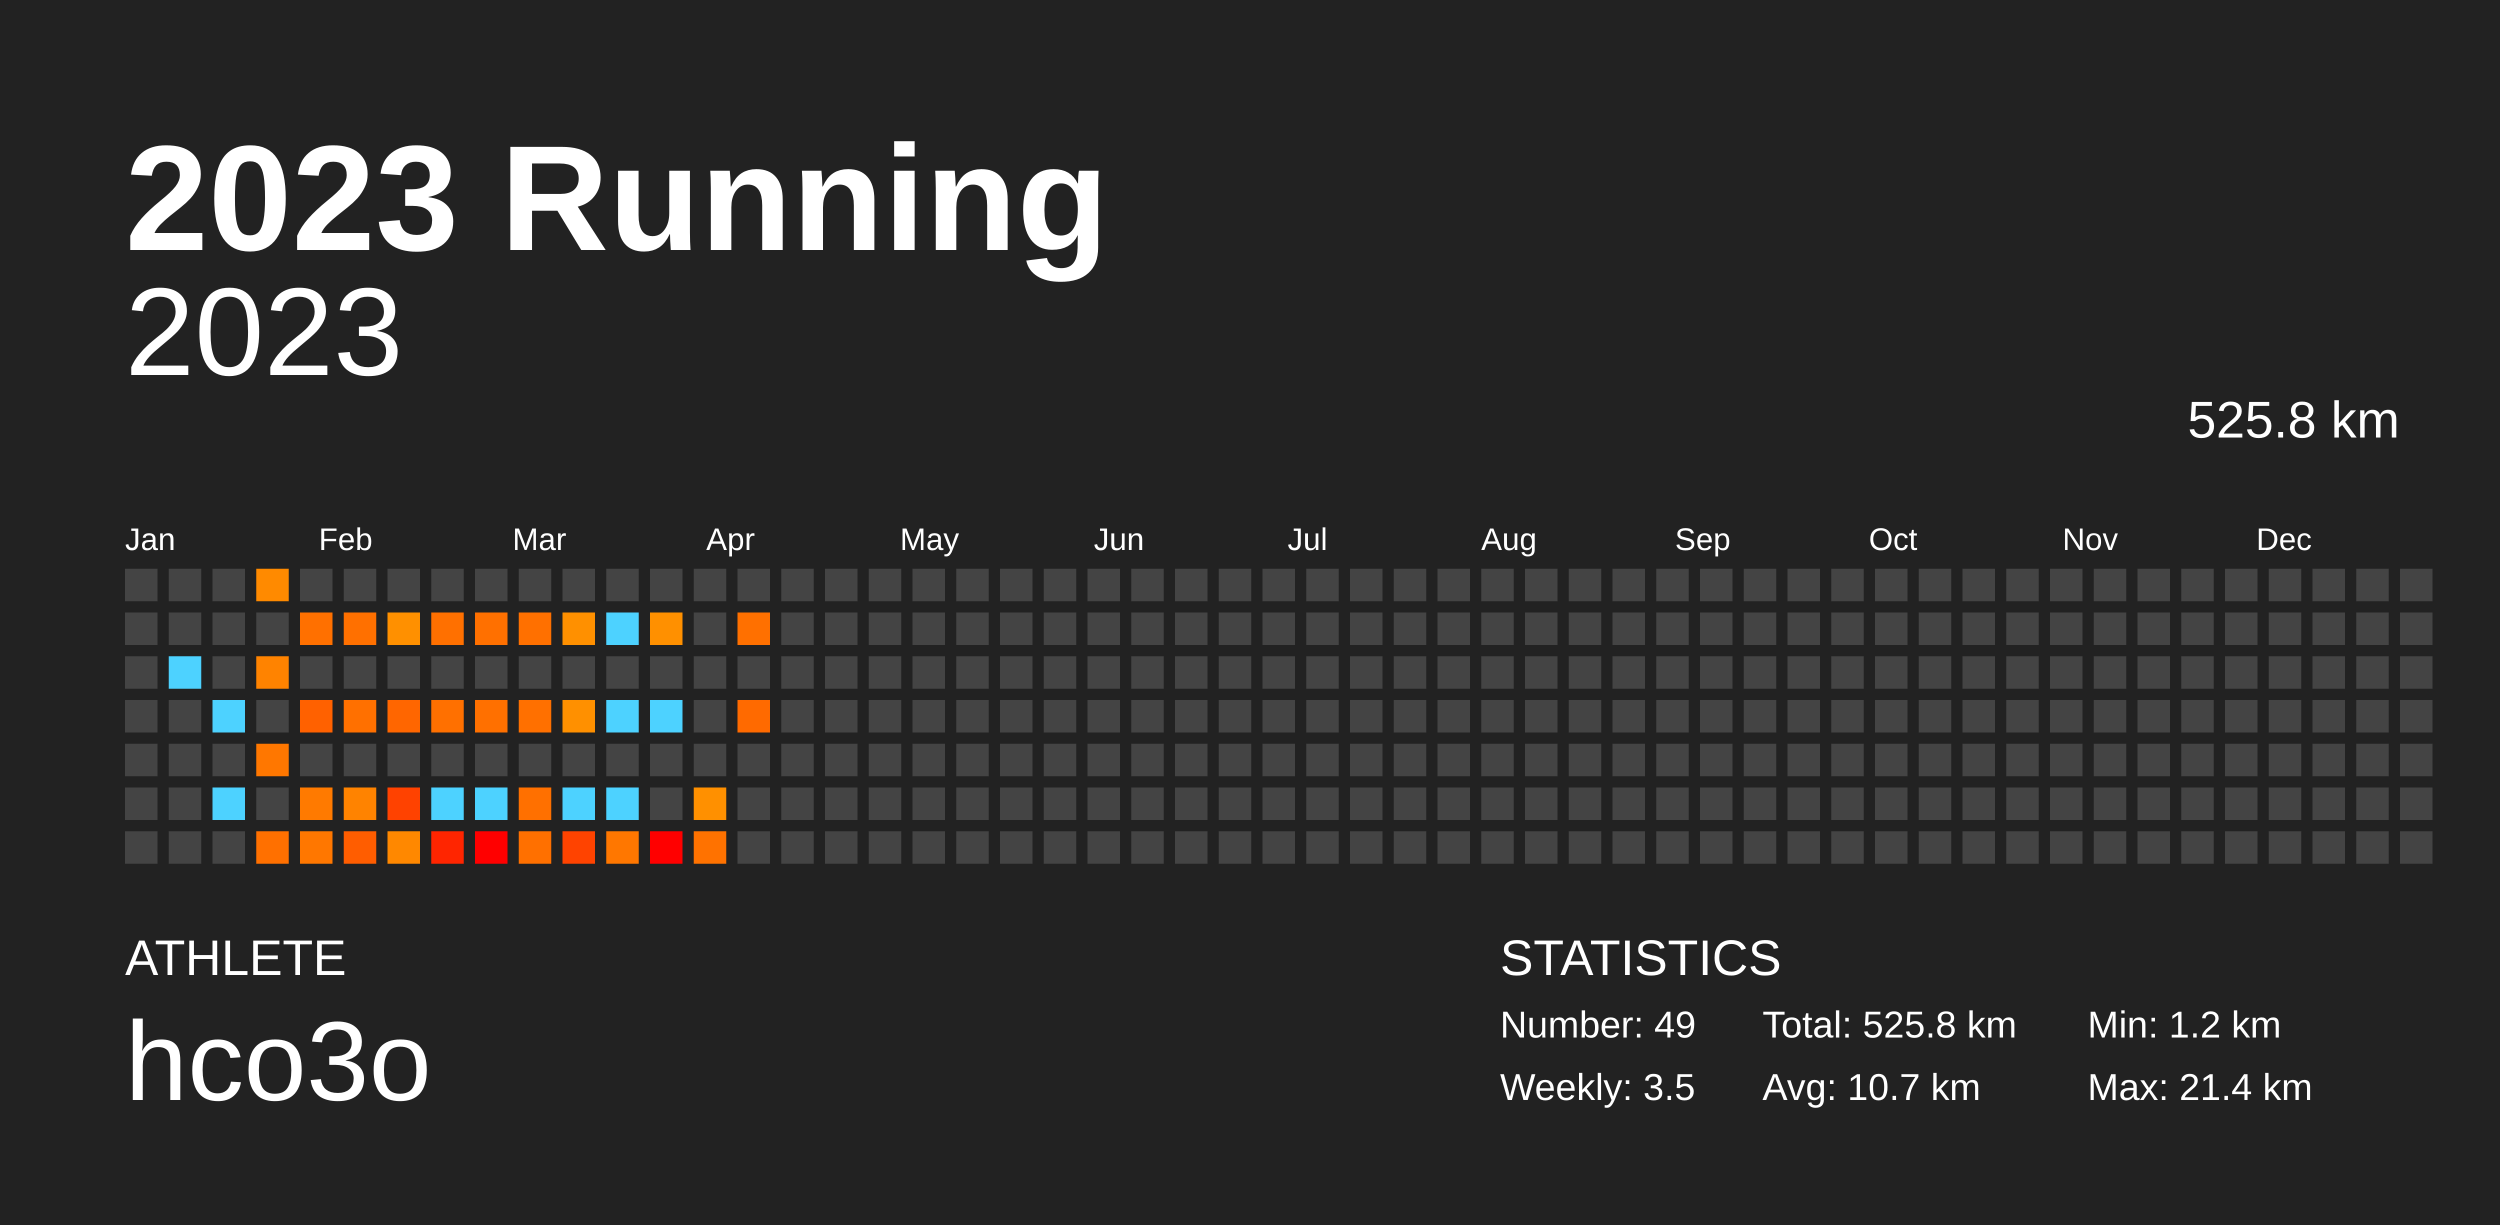
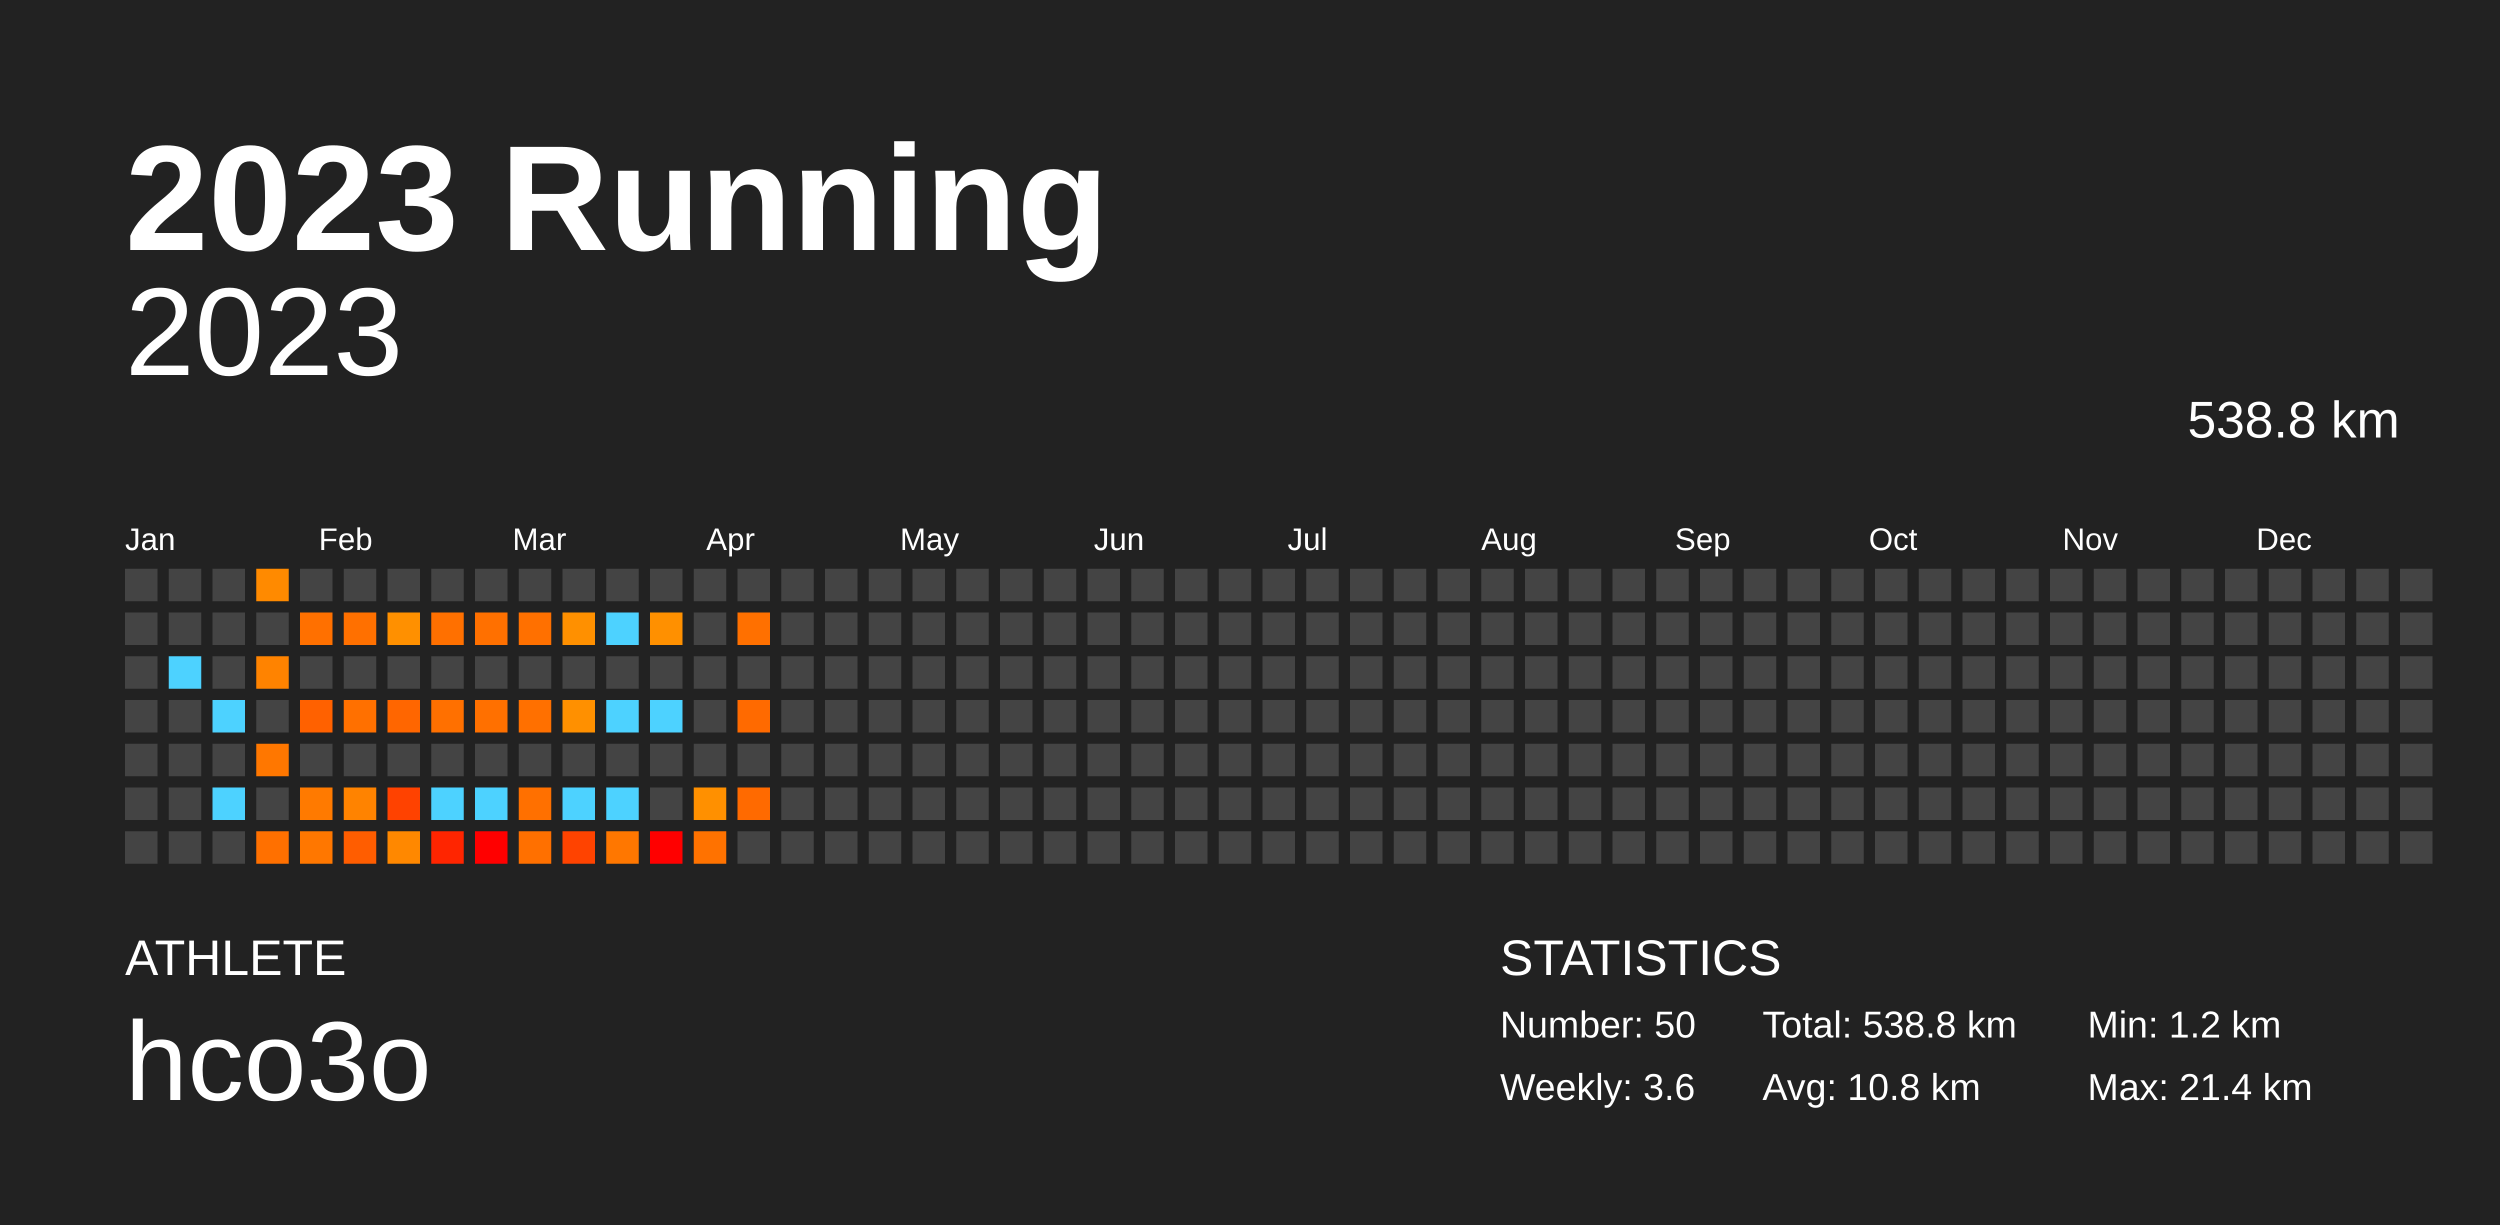
<svg xmlns="http://www.w3.org/2000/svg" baseProfile="full" height="98mm" version="1.1" viewBox="0,0,200,98" width="200mm">
  <defs />
  <rect fill="#222222" height="98" width="200" x="0" y="0" />
  <text fill="#FFFFFF" style="font-size:12px; font-family:Arial; font-weight:bold;" x="10" y="20">2023 Running</text>
  <text fill="#FFFFFF" style="font-size:4px; font-family:Arial" x="10" y="78">ATHLETE</text>
  <text fill="#FFFFFF" style="font-size:9px; font-family:Arial" x="10" y="88">hco3o</text>
  <text fill="#FFFFFF" style="font-size:4px; font-family:Arial" x="120" y="78">STATISTICS</text>
-   <text fill="#FFFFFF" style="font-size:3px; font-family:Arial" x="120" y="83">Number: 49</text>
-   <text fill="#FFFFFF" style="font-size:3px; font-family:Arial" x="120" y="88">Weekly: 3.5</text>
-   <text fill="#FFFFFF" style="font-size:3px; font-family:Arial" x="141" y="83">Total: 525.8 km</text>
-   <text fill="#FFFFFF" style="font-size:3px; font-family:Arial" x="141" y="88">Avg: 10.7 km</text>
+   <text fill="#FFFFFF" style="font-size:3px; font-family:Arial" x="120" y="83">Number: 50</text>
+   <text fill="#FFFFFF" style="font-size:3px; font-family:Arial" x="120" y="88">Weekly: 3.6</text>
+   <text fill="#FFFFFF" style="font-size:3px; font-family:Arial" x="141" y="83">Total: 538.8 km</text>
+   <text fill="#FFFFFF" style="font-size:3px; font-family:Arial" x="141" y="88">Avg: 10.8 km</text>
  <text fill="#FFFFFF" style="font-size:3px; font-family:Arial" x="167" y="83">Min: 1.2 km</text>
  <text fill="#FFFFFF" style="font-size:3px; font-family:Arial" x="167" y="88">Max: 21.4 km</text>
  <text alignment-baseline="hanging" fill="#FFFFFF" style="font-size:10.0px; font-family:Arial;" x="10" y="30">2023</text>
-   <text alignment-baseline="hanging" fill="#FFFFFF" style="font-size:4.125px; font-family:Arial;" x="175" y="35">525.8 km</text>
+   <text alignment-baseline="hanging" fill="#FFFFFF" style="font-size:4.125px; font-family:Arial;" x="175" y="35">538.8 km</text>
  <text fill="#FFFFFF" style="font-size:2.5px; font-family:Arial" x="10.0" y="44">Jan</text>
  <text fill="#FFFFFF" style="font-size:2.5px; font-family:Arial" x="25.5" y="44">Feb</text>
  <text fill="#FFFFFF" style="font-size:2.5px; font-family:Arial" x="41.0" y="44">Mar</text>
  <text fill="#FFFFFF" style="font-size:2.5px; font-family:Arial" x="56.5" y="44">Apr</text>
  <text fill="#FFFFFF" style="font-size:2.5px; font-family:Arial" x="72.0" y="44">May</text>
  <text fill="#FFFFFF" style="font-size:2.5px; font-family:Arial" x="87.5" y="44">Jun</text>
  <text fill="#FFFFFF" style="font-size:2.5px; font-family:Arial" x="103.0" y="44">Jul</text>
  <text fill="#FFFFFF" style="font-size:2.5px; font-family:Arial" x="118.5" y="44">Aug</text>
  <text fill="#FFFFFF" style="font-size:2.5px; font-family:Arial" x="134.0" y="44">Sep</text>
  <text fill="#FFFFFF" style="font-size:2.5px; font-family:Arial" x="149.5" y="44">Oct</text>
  <text fill="#FFFFFF" style="font-size:2.5px; font-family:Arial" x="165.0" y="44">Nov</text>
  <text fill="#FFFFFF" style="font-size:2.5px; font-family:Arial" x="180.5" y="44">Dec</text>
  <rect fill="#444444" height="2.6" width="2.6" x="10.0" y="45.5" />
  <rect fill="#444444" height="2.6" width="2.6" x="10.0" y="49.0" />
  <rect fill="#444444" height="2.6" width="2.6" x="10.0" y="52.5" />
  <rect fill="#444444" height="2.6" width="2.6" x="10.0" y="56.0" />
  <rect fill="#444444" height="2.6" width="2.6" x="10.0" y="59.5" />
  <rect fill="#444444" height="2.6" width="2.6" x="10.0" y="63.0" />
  <rect fill="#444444" height="2.6" width="2.6" x="10.0" y="66.5" />
  <rect fill="#444444" height="2.6" width="2.6" x="13.5" y="45.5" />
  <rect fill="#444444" height="2.6" width="2.6" x="13.5" y="49.0" />
  <rect fill="#4dd2ff" height="2.6" width="2.6" x="13.5" y="52.5" />
  <rect fill="#444444" height="2.6" width="2.6" x="13.5" y="56.0" />
  <rect fill="#444444" height="2.6" width="2.6" x="13.5" y="59.5" />
  <rect fill="#444444" height="2.6" width="2.6" x="13.5" y="63.0" />
  <rect fill="#444444" height="2.6" width="2.6" x="13.5" y="66.5" />
  <rect fill="#444444" height="2.6" width="2.6" x="17.0" y="45.5" />
  <rect fill="#444444" height="2.6" width="2.6" x="17.0" y="49.0" />
  <rect fill="#444444" height="2.6" width="2.6" x="17.0" y="52.5" />
  <rect fill="#4dd2ff" height="2.6" width="2.6" x="17.0" y="56.0" />
  <rect fill="#444444" height="2.6" width="2.6" x="17.0" y="59.5" />
  <rect fill="#4dd2ff" height="2.6" width="2.6" x="17.0" y="63.0" />
  <rect fill="#444444" height="2.6" width="2.6" x="17.0" y="66.5" />
  <rect fill="#ff8a00" height="2.6" width="2.6" x="20.5" y="45.5" />
  <rect fill="#444444" height="2.6" width="2.6" x="20.5" y="49.0" />
  <rect fill="#ff8300" height="2.6" width="2.6" x="20.5" y="52.5" />
  <rect fill="#444444" height="2.6" width="2.6" x="20.5" y="56.0" />
  <rect fill="#ff7700" height="2.6" width="2.6" x="20.5" y="59.5" />
  <rect fill="#444444" height="2.6" width="2.6" x="20.5" y="63.0" />
  <rect fill="#ff7000" height="2.6" width="2.6" x="20.5" y="66.5" />
  <rect fill="#444444" height="2.6" width="2.6" x="24.0" y="45.5" />
  <rect fill="#ff7000" height="2.6" width="2.6" x="24.0" y="49.0" />
  <rect fill="#444444" height="2.6" width="2.6" x="24.0" y="52.5" />
  <rect fill="#ff6100" height="2.6" width="2.6" x="24.0" y="56.0" />
  <rect fill="#444444" height="2.6" width="2.6" x="24.0" y="59.5" />
  <rect fill="#ff7a00" height="2.6" width="2.6" x="24.0" y="63.0" />
  <rect fill="#ff7700" height="2.6" width="2.6" x="24.0" y="66.5" />
  <rect fill="#444444" height="2.6" width="2.6" x="27.5" y="45.5" />
  <rect fill="#ff7000" height="2.6" width="2.6" x="27.5" y="49.0" />
  <rect fill="#444444" height="2.6" width="2.6" x="27.5" y="52.5" />
  <rect fill="#ff7000" height="2.6" width="2.6" x="27.5" y="56.0" />
  <rect fill="#444444" height="2.6" width="2.6" x="27.5" y="59.5" />
  <rect fill="#ff8300" height="2.6" width="2.6" x="27.5" y="63.0" />
  <rect fill="#ff5d00" height="2.6" width="2.6" x="27.5" y="66.5" />
  <rect fill="#444444" height="2.6" width="2.6" x="31.0" y="45.5" />
  <rect fill="#ff9000" height="2.6" width="2.6" x="31.0" y="49.0" />
  <rect fill="#444444" height="2.6" width="2.6" x="31.0" y="52.5" />
  <rect fill="#ff6600" height="2.6" width="2.6" x="31.0" y="56.0" />
  <rect fill="#444444" height="2.6" width="2.6" x="31.0" y="59.5" />
  <rect fill="#ff4200" height="2.6" width="2.6" x="31.0" y="63.0" />
  <rect fill="#ff8800" height="2.6" width="2.6" x="31.0" y="66.5" />
  <rect fill="#444444" height="2.6" width="2.6" x="34.5" y="45.5" />
  <rect fill="#ff7000" height="2.6" width="2.6" x="34.5" y="49.0" />
  <rect fill="#444444" height="2.6" width="2.6" x="34.5" y="52.5" />
  <rect fill="#ff7000" height="2.6" width="2.6" x="34.5" y="56.0" />
  <rect fill="#444444" height="2.6" width="2.6" x="34.5" y="59.5" />
  <rect fill="#4dd2ff" height="2.6" width="2.6" x="34.5" y="63.0" />
  <rect fill="#ff2500" height="2.6" width="2.6" x="34.5" y="66.5" />
  <rect fill="#444444" height="2.6" width="2.6" x="38.0" y="45.5" />
  <rect fill="#ff7000" height="2.6" width="2.6" x="38.0" y="49.0" />
  <rect fill="#444444" height="2.6" width="2.6" x="38.0" y="52.5" />
  <rect fill="#ff7000" height="2.6" width="2.6" x="38.0" y="56.0" />
  <rect fill="#444444" height="2.6" width="2.6" x="38.0" y="59.5" />
  <rect fill="#4dd2ff" height="2.6" width="2.6" x="38.0" y="63.0" />
  <rect fill="red" height="2.6" width="2.6" x="38.0" y="66.5" />
  <rect fill="#444444" height="2.6" width="2.6" x="41.5" y="45.5" />
  <rect fill="#ff7000" height="2.6" width="2.6" x="41.5" y="49.0" />
  <rect fill="#444444" height="2.6" width="2.6" x="41.5" y="52.5" />
  <rect fill="#ff7000" height="2.6" width="2.6" x="41.5" y="56.0" />
  <rect fill="#444444" height="2.6" width="2.6" x="41.5" y="59.5" />
  <rect fill="#ff7000" height="2.6" width="2.6" x="41.5" y="63.0" />
  <rect fill="#ff7000" height="2.6" width="2.6" x="41.5" y="66.5" />
  <rect fill="#444444" height="2.6" width="2.6" x="45.0" y="45.5" />
  <rect fill="#ff9000" height="2.6" width="2.6" x="45.0" y="49.0" />
  <rect fill="#444444" height="2.6" width="2.6" x="45.0" y="52.5" />
  <rect fill="#ff9000" height="2.6" width="2.6" x="45.0" y="56.0" />
  <rect fill="#444444" height="2.6" width="2.6" x="45.0" y="59.5" />
  <rect fill="#4dd2ff" height="2.6" width="2.6" x="45.0" y="63.0" />
  <rect fill="#ff4300" height="2.6" width="2.6" x="45.0" y="66.5" />
  <rect fill="#444444" height="2.6" width="2.6" x="48.5" y="45.5" />
  <rect fill="#4dd2ff" height="2.6" width="2.6" x="48.5" y="49.0" />
  <rect fill="#444444" height="2.6" width="2.6" x="48.5" y="52.5" />
  <rect fill="#4dd2ff" height="2.6" width="2.6" x="48.5" y="56.0" />
  <rect fill="#444444" height="2.6" width="2.6" x="48.5" y="59.5" />
  <rect fill="#4dd2ff" height="2.6" width="2.6" x="48.5" y="63.0" />
  <rect fill="#ff7700" height="2.6" width="2.6" x="48.5" y="66.5" />
  <rect fill="#444444" height="2.6" width="2.6" x="52.0" y="45.5" />
  <rect fill="#ff9000" height="2.6" width="2.6" x="52.0" y="49.0" />
  <rect fill="#444444" height="2.6" width="2.6" x="52.0" y="52.5" />
  <rect fill="#4dd2ff" height="2.6" width="2.6" x="52.0" y="56.0" />
  <rect fill="#444444" height="2.6" width="2.6" x="52.0" y="59.5" />
  <rect fill="#444444" height="2.6" width="2.6" x="52.0" y="63.0" />
  <rect fill="red" height="2.6" width="2.6" x="52.0" y="66.5" />
  <rect fill="#444444" height="2.6" width="2.6" x="55.5" y="45.5" />
  <rect fill="#444444" height="2.6" width="2.6" x="55.5" y="49.0" />
  <rect fill="#444444" height="2.6" width="2.6" x="55.5" y="52.5" />
  <rect fill="#444444" height="2.6" width="2.6" x="55.5" y="56.0" />
  <rect fill="#444444" height="2.6" width="2.6" x="55.5" y="59.5" />
  <rect fill="#ff9000" height="2.6" width="2.6" x="55.5" y="63.0" />
  <rect fill="#ff7200" height="2.6" width="2.6" x="55.5" y="66.5" />
  <rect fill="#444444" height="2.6" width="2.6" x="59.0" y="45.5" />
  <rect fill="#ff7000" height="2.6" width="2.6" x="59.0" y="49.0" />
  <rect fill="#444444" height="2.6" width="2.6" x="59.0" y="52.5" />
  <rect fill="#ff6a00" height="2.6" width="2.6" x="59.0" y="56.0" />
  <rect fill="#444444" height="2.6" width="2.6" x="59.0" y="59.5" />
-   <rect fill="#444444" height="2.6" width="2.6" x="59.0" y="63.0" />
+   <rect fill="#ff6a00" height="2.6" width="2.6" x="59.0" y="63.0" />
  <rect fill="#444444" height="2.6" width="2.6" x="59.0" y="66.5" />
  <rect fill="#444444" height="2.6" width="2.6" x="62.5" y="45.5" />
  <rect fill="#444444" height="2.6" width="2.6" x="62.5" y="49.0" />
  <rect fill="#444444" height="2.6" width="2.6" x="62.5" y="52.5" />
  <rect fill="#444444" height="2.6" width="2.6" x="62.5" y="56.0" />
  <rect fill="#444444" height="2.6" width="2.6" x="62.5" y="59.5" />
  <rect fill="#444444" height="2.6" width="2.6" x="62.5" y="63.0" />
  <rect fill="#444444" height="2.6" width="2.6" x="62.5" y="66.5" />
  <rect fill="#444444" height="2.6" width="2.6" x="66.0" y="45.5" />
  <rect fill="#444444" height="2.6" width="2.6" x="66.0" y="49.0" />
  <rect fill="#444444" height="2.6" width="2.6" x="66.0" y="52.5" />
  <rect fill="#444444" height="2.6" width="2.6" x="66.0" y="56.0" />
  <rect fill="#444444" height="2.6" width="2.6" x="66.0" y="59.5" />
  <rect fill="#444444" height="2.6" width="2.6" x="66.0" y="63.0" />
  <rect fill="#444444" height="2.6" width="2.6" x="66.0" y="66.5" />
  <rect fill="#444444" height="2.6" width="2.6" x="69.5" y="45.5" />
  <rect fill="#444444" height="2.6" width="2.6" x="69.5" y="49.0" />
  <rect fill="#444444" height="2.6" width="2.6" x="69.5" y="52.5" />
  <rect fill="#444444" height="2.6" width="2.6" x="69.5" y="56.0" />
  <rect fill="#444444" height="2.6" width="2.6" x="69.5" y="59.5" />
  <rect fill="#444444" height="2.6" width="2.6" x="69.5" y="63.0" />
  <rect fill="#444444" height="2.6" width="2.6" x="69.5" y="66.5" />
  <rect fill="#444444" height="2.6" width="2.6" x="73.0" y="45.5" />
  <rect fill="#444444" height="2.6" width="2.6" x="73.0" y="49.0" />
  <rect fill="#444444" height="2.6" width="2.6" x="73.0" y="52.5" />
  <rect fill="#444444" height="2.6" width="2.6" x="73.0" y="56.0" />
  <rect fill="#444444" height="2.6" width="2.6" x="73.0" y="59.5" />
  <rect fill="#444444" height="2.6" width="2.6" x="73.0" y="63.0" />
  <rect fill="#444444" height="2.6" width="2.6" x="73.0" y="66.5" />
  <rect fill="#444444" height="2.6" width="2.6" x="76.5" y="45.5" />
  <rect fill="#444444" height="2.6" width="2.6" x="76.5" y="49.0" />
  <rect fill="#444444" height="2.6" width="2.6" x="76.5" y="52.5" />
  <rect fill="#444444" height="2.6" width="2.6" x="76.5" y="56.0" />
  <rect fill="#444444" height="2.6" width="2.6" x="76.5" y="59.5" />
  <rect fill="#444444" height="2.6" width="2.6" x="76.5" y="63.0" />
  <rect fill="#444444" height="2.6" width="2.6" x="76.5" y="66.5" />
  <rect fill="#444444" height="2.6" width="2.6" x="80.0" y="45.5" />
  <rect fill="#444444" height="2.6" width="2.6" x="80.0" y="49.0" />
  <rect fill="#444444" height="2.6" width="2.6" x="80.0" y="52.5" />
  <rect fill="#444444" height="2.6" width="2.6" x="80.0" y="56.0" />
  <rect fill="#444444" height="2.6" width="2.6" x="80.0" y="59.5" />
  <rect fill="#444444" height="2.6" width="2.6" x="80.0" y="63.0" />
  <rect fill="#444444" height="2.6" width="2.6" x="80.0" y="66.5" />
  <rect fill="#444444" height="2.6" width="2.6" x="83.5" y="45.5" />
  <rect fill="#444444" height="2.6" width="2.6" x="83.5" y="49.0" />
  <rect fill="#444444" height="2.6" width="2.6" x="83.5" y="52.5" />
  <rect fill="#444444" height="2.6" width="2.6" x="83.5" y="56.0" />
  <rect fill="#444444" height="2.6" width="2.6" x="83.5" y="59.5" />
  <rect fill="#444444" height="2.6" width="2.6" x="83.5" y="63.0" />
  <rect fill="#444444" height="2.6" width="2.6" x="83.5" y="66.5" />
  <rect fill="#444444" height="2.6" width="2.6" x="87.0" y="45.5" />
  <rect fill="#444444" height="2.6" width="2.6" x="87.0" y="49.0" />
  <rect fill="#444444" height="2.6" width="2.6" x="87.0" y="52.5" />
  <rect fill="#444444" height="2.6" width="2.6" x="87.0" y="56.0" />
  <rect fill="#444444" height="2.6" width="2.6" x="87.0" y="59.5" />
  <rect fill="#444444" height="2.6" width="2.6" x="87.0" y="63.0" />
  <rect fill="#444444" height="2.6" width="2.6" x="87.0" y="66.5" />
  <rect fill="#444444" height="2.6" width="2.6" x="90.5" y="45.5" />
  <rect fill="#444444" height="2.6" width="2.6" x="90.5" y="49.0" />
  <rect fill="#444444" height="2.6" width="2.6" x="90.5" y="52.5" />
  <rect fill="#444444" height="2.6" width="2.6" x="90.5" y="56.0" />
  <rect fill="#444444" height="2.6" width="2.6" x="90.5" y="59.5" />
  <rect fill="#444444" height="2.6" width="2.6" x="90.5" y="63.0" />
  <rect fill="#444444" height="2.6" width="2.6" x="90.5" y="66.5" />
  <rect fill="#444444" height="2.6" width="2.6" x="94.0" y="45.5" />
  <rect fill="#444444" height="2.6" width="2.6" x="94.0" y="49.0" />
  <rect fill="#444444" height="2.6" width="2.6" x="94.0" y="52.5" />
  <rect fill="#444444" height="2.6" width="2.6" x="94.0" y="56.0" />
  <rect fill="#444444" height="2.6" width="2.6" x="94.0" y="59.5" />
  <rect fill="#444444" height="2.6" width="2.6" x="94.0" y="63.0" />
  <rect fill="#444444" height="2.6" width="2.6" x="94.0" y="66.5" />
  <rect fill="#444444" height="2.6" width="2.6" x="97.5" y="45.5" />
  <rect fill="#444444" height="2.6" width="2.6" x="97.5" y="49.0" />
  <rect fill="#444444" height="2.6" width="2.6" x="97.5" y="52.5" />
  <rect fill="#444444" height="2.6" width="2.6" x="97.5" y="56.0" />
  <rect fill="#444444" height="2.6" width="2.6" x="97.5" y="59.5" />
  <rect fill="#444444" height="2.6" width="2.6" x="97.5" y="63.0" />
  <rect fill="#444444" height="2.6" width="2.6" x="97.5" y="66.5" />
  <rect fill="#444444" height="2.6" width="2.6" x="101.0" y="45.5" />
  <rect fill="#444444" height="2.6" width="2.6" x="101.0" y="49.0" />
  <rect fill="#444444" height="2.6" width="2.6" x="101.0" y="52.5" />
  <rect fill="#444444" height="2.6" width="2.6" x="101.0" y="56.0" />
  <rect fill="#444444" height="2.6" width="2.6" x="101.0" y="59.5" />
  <rect fill="#444444" height="2.6" width="2.6" x="101.0" y="63.0" />
  <rect fill="#444444" height="2.6" width="2.6" x="101.0" y="66.5" />
  <rect fill="#444444" height="2.6" width="2.6" x="104.5" y="45.5" />
  <rect fill="#444444" height="2.6" width="2.6" x="104.5" y="49.0" />
  <rect fill="#444444" height="2.6" width="2.6" x="104.5" y="52.5" />
  <rect fill="#444444" height="2.6" width="2.6" x="104.5" y="56.0" />
  <rect fill="#444444" height="2.6" width="2.6" x="104.5" y="59.5" />
  <rect fill="#444444" height="2.6" width="2.6" x="104.5" y="63.0" />
  <rect fill="#444444" height="2.6" width="2.6" x="104.5" y="66.5" />
  <rect fill="#444444" height="2.6" width="2.6" x="108.0" y="45.5" />
  <rect fill="#444444" height="2.6" width="2.6" x="108.0" y="49.0" />
  <rect fill="#444444" height="2.6" width="2.6" x="108.0" y="52.5" />
  <rect fill="#444444" height="2.6" width="2.6" x="108.0" y="56.0" />
  <rect fill="#444444" height="2.6" width="2.6" x="108.0" y="59.5" />
  <rect fill="#444444" height="2.6" width="2.6" x="108.0" y="63.0" />
  <rect fill="#444444" height="2.6" width="2.6" x="108.0" y="66.5" />
  <rect fill="#444444" height="2.6" width="2.6" x="111.5" y="45.5" />
  <rect fill="#444444" height="2.6" width="2.6" x="111.5" y="49.0" />
  <rect fill="#444444" height="2.6" width="2.6" x="111.5" y="52.5" />
  <rect fill="#444444" height="2.6" width="2.6" x="111.5" y="56.0" />
  <rect fill="#444444" height="2.6" width="2.6" x="111.5" y="59.5" />
  <rect fill="#444444" height="2.6" width="2.6" x="111.5" y="63.0" />
  <rect fill="#444444" height="2.6" width="2.6" x="111.5" y="66.5" />
  <rect fill="#444444" height="2.6" width="2.6" x="115.0" y="45.5" />
  <rect fill="#444444" height="2.6" width="2.6" x="115.0" y="49.0" />
  <rect fill="#444444" height="2.6" width="2.6" x="115.0" y="52.5" />
  <rect fill="#444444" height="2.6" width="2.6" x="115.0" y="56.0" />
  <rect fill="#444444" height="2.6" width="2.6" x="115.0" y="59.5" />
  <rect fill="#444444" height="2.6" width="2.6" x="115.0" y="63.0" />
  <rect fill="#444444" height="2.6" width="2.6" x="115.0" y="66.5" />
  <rect fill="#444444" height="2.6" width="2.6" x="118.5" y="45.5" />
  <rect fill="#444444" height="2.6" width="2.6" x="118.5" y="49.0" />
  <rect fill="#444444" height="2.6" width="2.6" x="118.5" y="52.5" />
  <rect fill="#444444" height="2.6" width="2.6" x="118.5" y="56.0" />
  <rect fill="#444444" height="2.6" width="2.6" x="118.5" y="59.5" />
  <rect fill="#444444" height="2.6" width="2.6" x="118.5" y="63.0" />
  <rect fill="#444444" height="2.6" width="2.6" x="118.5" y="66.5" />
  <rect fill="#444444" height="2.6" width="2.6" x="122.0" y="45.5" />
  <rect fill="#444444" height="2.6" width="2.6" x="122.0" y="49.0" />
  <rect fill="#444444" height="2.6" width="2.6" x="122.0" y="52.5" />
  <rect fill="#444444" height="2.6" width="2.6" x="122.0" y="56.0" />
  <rect fill="#444444" height="2.6" width="2.6" x="122.0" y="59.5" />
  <rect fill="#444444" height="2.6" width="2.6" x="122.0" y="63.0" />
  <rect fill="#444444" height="2.6" width="2.6" x="122.0" y="66.5" />
  <rect fill="#444444" height="2.6" width="2.6" x="125.5" y="45.5" />
  <rect fill="#444444" height="2.6" width="2.6" x="125.5" y="49.0" />
  <rect fill="#444444" height="2.6" width="2.6" x="125.5" y="52.5" />
  <rect fill="#444444" height="2.6" width="2.6" x="125.5" y="56.0" />
  <rect fill="#444444" height="2.6" width="2.6" x="125.5" y="59.5" />
  <rect fill="#444444" height="2.6" width="2.6" x="125.5" y="63.0" />
  <rect fill="#444444" height="2.6" width="2.6" x="125.5" y="66.5" />
  <rect fill="#444444" height="2.6" width="2.6" x="129.0" y="45.5" />
  <rect fill="#444444" height="2.6" width="2.6" x="129.0" y="49.0" />
  <rect fill="#444444" height="2.6" width="2.6" x="129.0" y="52.5" />
  <rect fill="#444444" height="2.6" width="2.6" x="129.0" y="56.0" />
  <rect fill="#444444" height="2.6" width="2.6" x="129.0" y="59.5" />
  <rect fill="#444444" height="2.6" width="2.6" x="129.0" y="63.0" />
  <rect fill="#444444" height="2.6" width="2.6" x="129.0" y="66.5" />
  <rect fill="#444444" height="2.6" width="2.6" x="132.5" y="45.5" />
  <rect fill="#444444" height="2.6" width="2.6" x="132.5" y="49.0" />
  <rect fill="#444444" height="2.6" width="2.6" x="132.5" y="52.5" />
  <rect fill="#444444" height="2.6" width="2.6" x="132.5" y="56.0" />
  <rect fill="#444444" height="2.6" width="2.6" x="132.5" y="59.5" />
  <rect fill="#444444" height="2.6" width="2.6" x="132.5" y="63.0" />
  <rect fill="#444444" height="2.6" width="2.6" x="132.5" y="66.5" />
  <rect fill="#444444" height="2.6" width="2.6" x="136.0" y="45.5" />
  <rect fill="#444444" height="2.6" width="2.6" x="136.0" y="49.0" />
  <rect fill="#444444" height="2.6" width="2.6" x="136.0" y="52.5" />
  <rect fill="#444444" height="2.6" width="2.6" x="136.0" y="56.0" />
  <rect fill="#444444" height="2.6" width="2.6" x="136.0" y="59.5" />
  <rect fill="#444444" height="2.6" width="2.6" x="136.0" y="63.0" />
  <rect fill="#444444" height="2.6" width="2.6" x="136.0" y="66.5" />
  <rect fill="#444444" height="2.6" width="2.6" x="139.5" y="45.5" />
  <rect fill="#444444" height="2.6" width="2.6" x="139.5" y="49.0" />
  <rect fill="#444444" height="2.6" width="2.6" x="139.5" y="52.5" />
  <rect fill="#444444" height="2.6" width="2.6" x="139.5" y="56.0" />
  <rect fill="#444444" height="2.6" width="2.6" x="139.5" y="59.5" />
  <rect fill="#444444" height="2.6" width="2.6" x="139.5" y="63.0" />
  <rect fill="#444444" height="2.6" width="2.6" x="139.5" y="66.5" />
  <rect fill="#444444" height="2.6" width="2.6" x="143.0" y="45.5" />
  <rect fill="#444444" height="2.6" width="2.6" x="143.0" y="49.0" />
  <rect fill="#444444" height="2.6" width="2.6" x="143.0" y="52.5" />
  <rect fill="#444444" height="2.6" width="2.6" x="143.0" y="56.0" />
  <rect fill="#444444" height="2.6" width="2.6" x="143.0" y="59.5" />
  <rect fill="#444444" height="2.6" width="2.6" x="143.0" y="63.0" />
  <rect fill="#444444" height="2.6" width="2.6" x="143.0" y="66.5" />
  <rect fill="#444444" height="2.6" width="2.6" x="146.5" y="45.5" />
  <rect fill="#444444" height="2.6" width="2.6" x="146.5" y="49.0" />
  <rect fill="#444444" height="2.6" width="2.6" x="146.5" y="52.5" />
  <rect fill="#444444" height="2.6" width="2.6" x="146.5" y="56.0" />
  <rect fill="#444444" height="2.6" width="2.6" x="146.5" y="59.5" />
  <rect fill="#444444" height="2.6" width="2.6" x="146.5" y="63.0" />
  <rect fill="#444444" height="2.6" width="2.6" x="146.5" y="66.5" />
  <rect fill="#444444" height="2.6" width="2.6" x="150.0" y="45.5" />
  <rect fill="#444444" height="2.6" width="2.6" x="150.0" y="49.0" />
  <rect fill="#444444" height="2.6" width="2.6" x="150.0" y="52.5" />
  <rect fill="#444444" height="2.6" width="2.6" x="150.0" y="56.0" />
  <rect fill="#444444" height="2.6" width="2.6" x="150.0" y="59.5" />
  <rect fill="#444444" height="2.6" width="2.6" x="150.0" y="63.0" />
  <rect fill="#444444" height="2.6" width="2.6" x="150.0" y="66.5" />
  <rect fill="#444444" height="2.6" width="2.6" x="153.5" y="45.5" />
  <rect fill="#444444" height="2.6" width="2.6" x="153.5" y="49.0" />
  <rect fill="#444444" height="2.6" width="2.6" x="153.5" y="52.5" />
  <rect fill="#444444" height="2.6" width="2.6" x="153.5" y="56.0" />
  <rect fill="#444444" height="2.6" width="2.6" x="153.5" y="59.5" />
  <rect fill="#444444" height="2.6" width="2.6" x="153.5" y="63.0" />
  <rect fill="#444444" height="2.6" width="2.6" x="153.5" y="66.5" />
  <rect fill="#444444" height="2.6" width="2.6" x="157.0" y="45.5" />
  <rect fill="#444444" height="2.6" width="2.6" x="157.0" y="49.0" />
  <rect fill="#444444" height="2.6" width="2.6" x="157.0" y="52.5" />
  <rect fill="#444444" height="2.6" width="2.6" x="157.0" y="56.0" />
  <rect fill="#444444" height="2.6" width="2.6" x="157.0" y="59.5" />
  <rect fill="#444444" height="2.6" width="2.6" x="157.0" y="63.0" />
  <rect fill="#444444" height="2.6" width="2.6" x="157.0" y="66.5" />
  <rect fill="#444444" height="2.6" width="2.6" x="160.5" y="45.5" />
  <rect fill="#444444" height="2.6" width="2.6" x="160.5" y="49.0" />
  <rect fill="#444444" height="2.6" width="2.6" x="160.5" y="52.5" />
  <rect fill="#444444" height="2.6" width="2.6" x="160.5" y="56.0" />
  <rect fill="#444444" height="2.6" width="2.6" x="160.5" y="59.5" />
  <rect fill="#444444" height="2.6" width="2.6" x="160.5" y="63.0" />
  <rect fill="#444444" height="2.6" width="2.6" x="160.5" y="66.5" />
  <rect fill="#444444" height="2.6" width="2.6" x="164.0" y="45.5" />
  <rect fill="#444444" height="2.6" width="2.6" x="164.0" y="49.0" />
  <rect fill="#444444" height="2.6" width="2.6" x="164.0" y="52.5" />
  <rect fill="#444444" height="2.6" width="2.6" x="164.0" y="56.0" />
  <rect fill="#444444" height="2.6" width="2.6" x="164.0" y="59.5" />
  <rect fill="#444444" height="2.6" width="2.6" x="164.0" y="63.0" />
  <rect fill="#444444" height="2.6" width="2.6" x="164.0" y="66.5" />
  <rect fill="#444444" height="2.6" width="2.6" x="167.5" y="45.5" />
  <rect fill="#444444" height="2.6" width="2.6" x="167.5" y="49.0" />
  <rect fill="#444444" height="2.6" width="2.6" x="167.5" y="52.5" />
  <rect fill="#444444" height="2.6" width="2.6" x="167.5" y="56.0" />
  <rect fill="#444444" height="2.6" width="2.6" x="167.5" y="59.5" />
  <rect fill="#444444" height="2.6" width="2.6" x="167.5" y="63.0" />
  <rect fill="#444444" height="2.6" width="2.6" x="167.5" y="66.5" />
  <rect fill="#444444" height="2.6" width="2.6" x="171.0" y="45.5" />
  <rect fill="#444444" height="2.6" width="2.6" x="171.0" y="49.0" />
  <rect fill="#444444" height="2.6" width="2.6" x="171.0" y="52.5" />
  <rect fill="#444444" height="2.6" width="2.6" x="171.0" y="56.0" />
  <rect fill="#444444" height="2.6" width="2.6" x="171.0" y="59.5" />
  <rect fill="#444444" height="2.6" width="2.6" x="171.0" y="63.0" />
  <rect fill="#444444" height="2.6" width="2.6" x="171.0" y="66.5" />
  <rect fill="#444444" height="2.6" width="2.6" x="174.5" y="45.5" />
  <rect fill="#444444" height="2.6" width="2.6" x="174.5" y="49.0" />
  <rect fill="#444444" height="2.6" width="2.6" x="174.5" y="52.5" />
  <rect fill="#444444" height="2.6" width="2.6" x="174.5" y="56.0" />
  <rect fill="#444444" height="2.6" width="2.6" x="174.5" y="59.5" />
  <rect fill="#444444" height="2.6" width="2.6" x="174.5" y="63.0" />
  <rect fill="#444444" height="2.6" width="2.6" x="174.5" y="66.5" />
  <rect fill="#444444" height="2.6" width="2.6" x="178.0" y="45.5" />
  <rect fill="#444444" height="2.6" width="2.6" x="178.0" y="49.0" />
  <rect fill="#444444" height="2.6" width="2.6" x="178.0" y="52.5" />
  <rect fill="#444444" height="2.6" width="2.6" x="178.0" y="56.0" />
  <rect fill="#444444" height="2.6" width="2.6" x="178.0" y="59.5" />
  <rect fill="#444444" height="2.6" width="2.6" x="178.0" y="63.0" />
  <rect fill="#444444" height="2.6" width="2.6" x="178.0" y="66.5" />
  <rect fill="#444444" height="2.6" width="2.6" x="181.5" y="45.5" />
  <rect fill="#444444" height="2.6" width="2.6" x="181.5" y="49.0" />
  <rect fill="#444444" height="2.6" width="2.6" x="181.5" y="52.5" />
  <rect fill="#444444" height="2.6" width="2.6" x="181.5" y="56.0" />
  <rect fill="#444444" height="2.6" width="2.6" x="181.5" y="59.5" />
  <rect fill="#444444" height="2.6" width="2.6" x="181.5" y="63.0" />
  <rect fill="#444444" height="2.6" width="2.6" x="181.5" y="66.5" />
  <rect fill="#444444" height="2.6" width="2.6" x="185.0" y="45.5" />
  <rect fill="#444444" height="2.6" width="2.6" x="185.0" y="49.0" />
  <rect fill="#444444" height="2.6" width="2.6" x="185.0" y="52.5" />
  <rect fill="#444444" height="2.6" width="2.6" x="185.0" y="56.0" />
  <rect fill="#444444" height="2.6" width="2.6" x="185.0" y="59.5" />
  <rect fill="#444444" height="2.6" width="2.6" x="185.0" y="63.0" />
  <rect fill="#444444" height="2.6" width="2.6" x="185.0" y="66.5" />
  <rect fill="#444444" height="2.6" width="2.6" x="188.5" y="45.5" />
  <rect fill="#444444" height="2.6" width="2.6" x="188.5" y="49.0" />
  <rect fill="#444444" height="2.6" width="2.6" x="188.5" y="52.5" />
  <rect fill="#444444" height="2.6" width="2.6" x="188.5" y="56.0" />
  <rect fill="#444444" height="2.6" width="2.6" x="188.5" y="59.5" />
  <rect fill="#444444" height="2.6" width="2.6" x="188.5" y="63.0" />
  <rect fill="#444444" height="2.6" width="2.6" x="188.5" y="66.5" />
  <rect fill="#444444" height="2.6" width="2.6" x="192.0" y="45.5" />
  <rect fill="#444444" height="2.6" width="2.6" x="192.0" y="49.0" />
  <rect fill="#444444" height="2.6" width="2.6" x="192.0" y="52.5" />
  <rect fill="#444444" height="2.6" width="2.6" x="192.0" y="56.0" />
  <rect fill="#444444" height="2.6" width="2.6" x="192.0" y="59.5" />
  <rect fill="#444444" height="2.6" width="2.6" x="192.0" y="63.0" />
  <rect fill="#444444" height="2.6" width="2.6" x="192.0" y="66.5" />
</svg>
